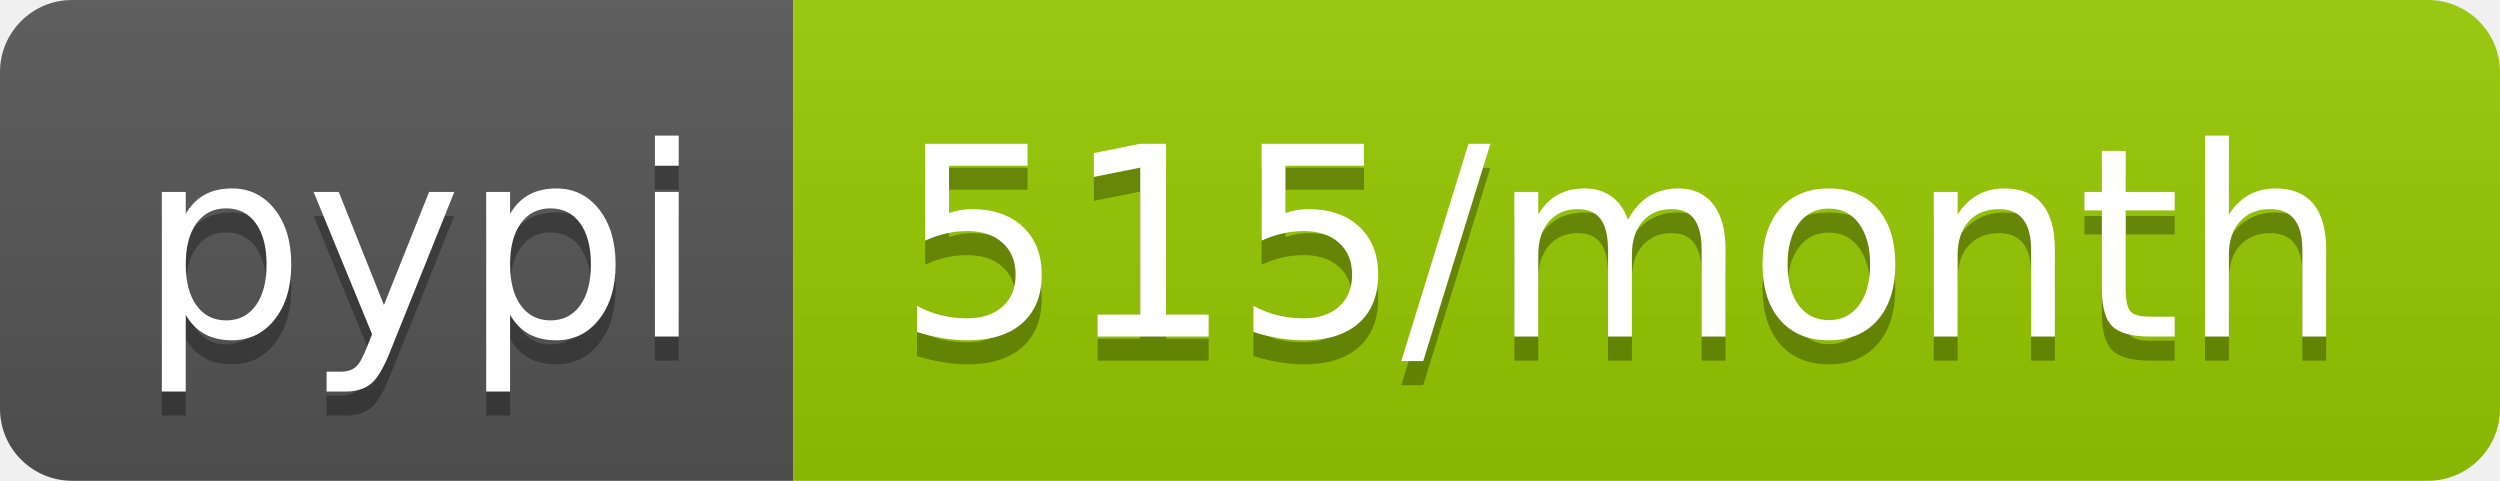
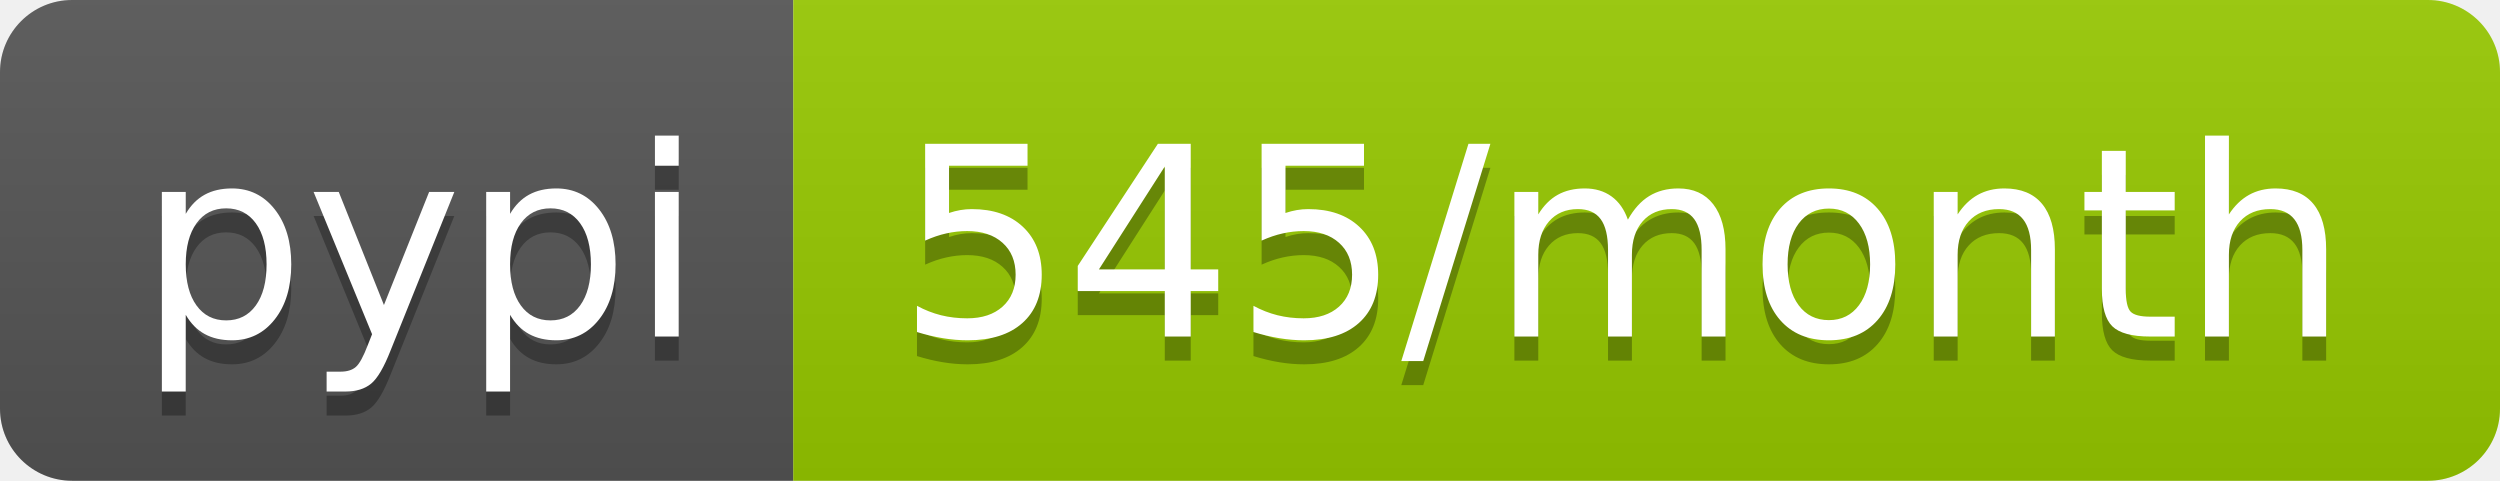
- <svg xmlns="http://www.w3.org/2000/svg" width="104" height="20" role="img" aria-label="pypi: 515/month">
+ <svg xmlns="http://www.w3.org/2000/svg" width="104" height="20" role="img" aria-label="pypi: 545/month">
  <linearGradient id="s" x2="0" y2="100%">
    <stop offset="0" stop-color="#bbb" stop-opacity=".1" />
    <stop offset="1" stop-opacity=".1" />
  </linearGradient>
  <clipPath id="r">
    <rect width="104" height="20" rx="3" fill="#fff" />
  </clipPath>
  <g clip-path="url(#r)">
    <rect width="33" height="20" fill="#555" />
    <rect x="33" width="71" height="20" fill="#97ca00" />
    <rect width="104" height="20" fill="url(#s)" />
  </g>
  <g fill="#fff" text-anchor="middle" font-family="Verdana,Geneva,DejaVu Sans,sans-serif" text-rendering="geometricPrecision" font-size="110">
    <text aria-hidden="true" x="175" y="150" fill="#010101" fill-opacity=".3" transform="scale(.1)" textLength="230">pypi</text>
    <text x="175" y="140" transform="scale(.1)" fill="#fff" textLength="230">pypi</text>
-     <text aria-hidden="true" x="675" y="150" fill="#010101" fill-opacity=".3" transform="scale(.1)" textLength="610">515/month</text>
-     <text x="675" y="140" transform="scale(.1)" fill="#fff" textLength="610">515/month</text>
+     <text aria-hidden="true" x="675" y="150" fill="#010101" fill-opacity=".3" transform="scale(.1)" textLength="610">545/month</text>
+     <text x="675" y="140" transform="scale(.1)" fill="#fff" textLength="610">545/month</text>
  </g>
</svg>
